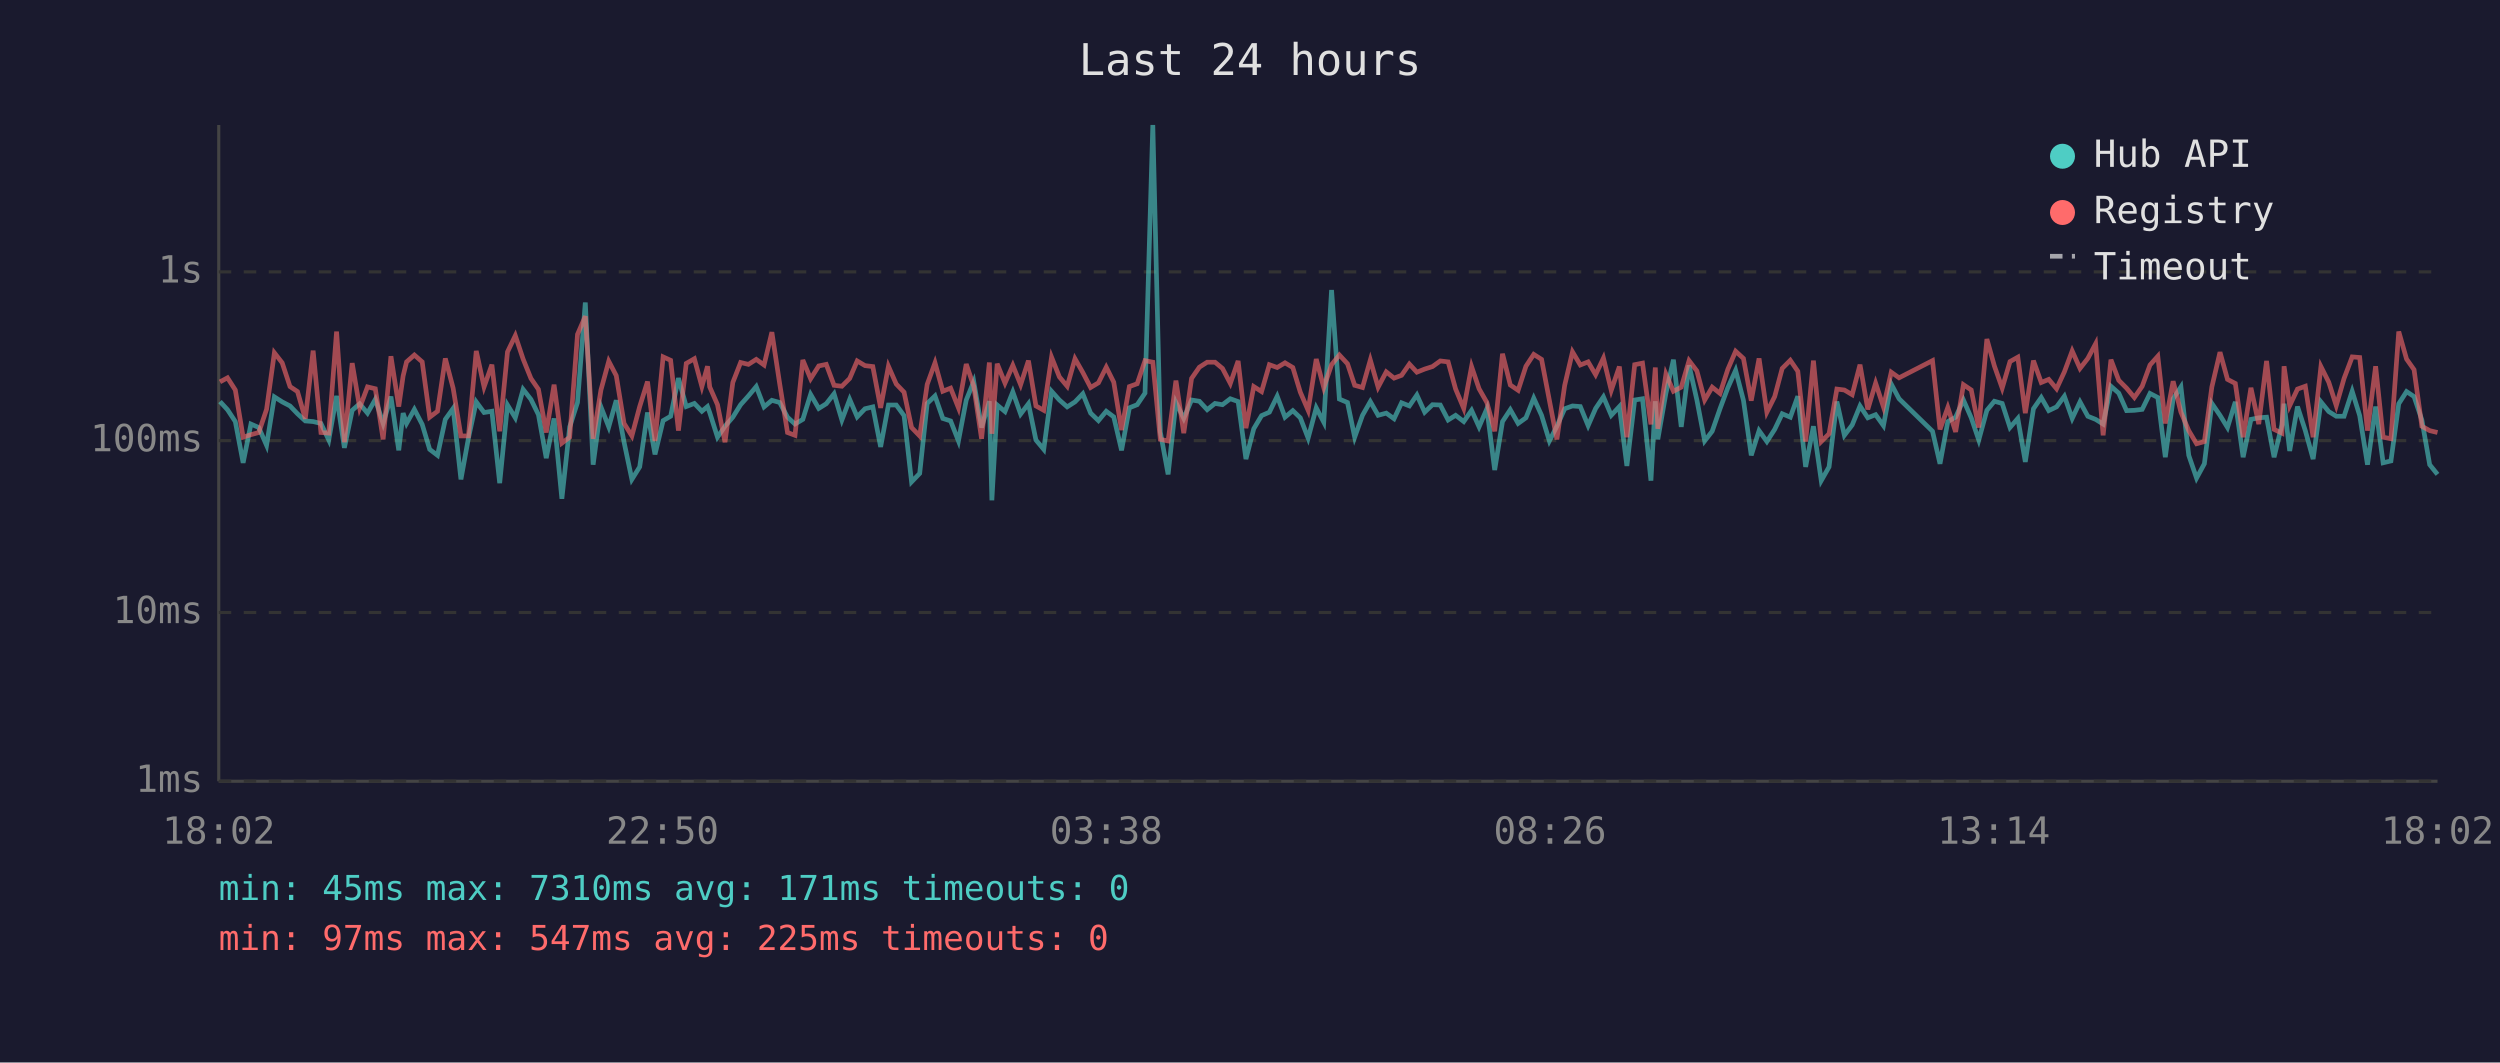
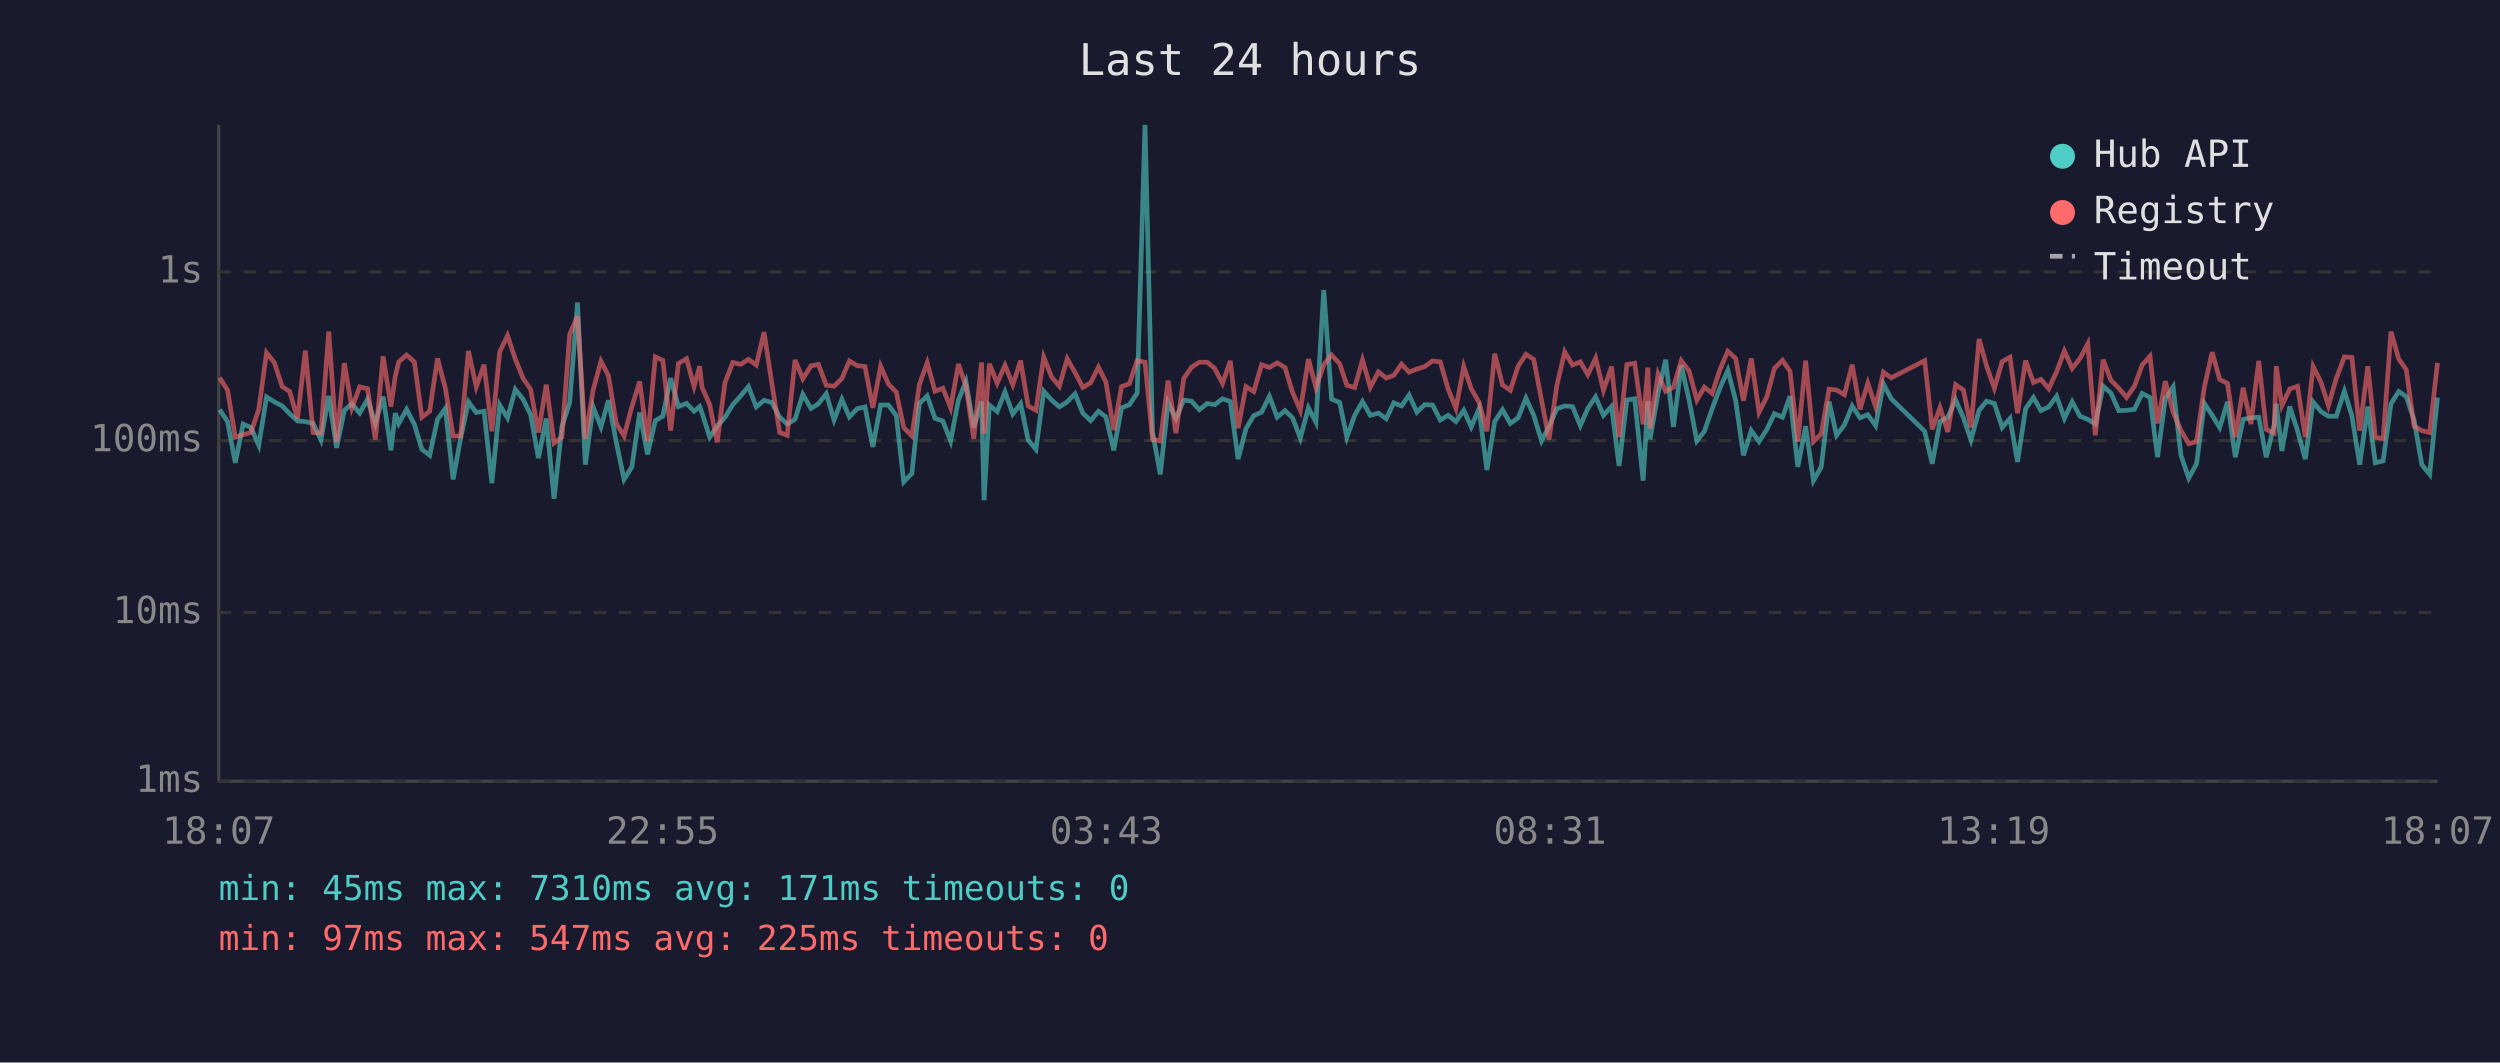
<svg xmlns="http://www.w3.org/2000/svg" viewBox="0 0 800 340" font-family="monospace" font-size="12">
  <rect width="800" height="340" fill="#1a1a2e" />
  <text x="400" y="24" fill="#e0e0e0" font-size="14" text-anchor="middle">Last 24 hours</text>
  <line x1="70" y1="40" x2="70" y2="250" stroke="#444" stroke-width="1" />
  <line x1="70" y1="250" x2="780" y2="250" stroke="#444" stroke-width="1" />
  <line x1="70" y1="250" x2="780" y2="250" stroke="#333" stroke-width="1" stroke-dasharray="4" />
  <text x="65" y="250" fill="#888" text-anchor="end" dominant-baseline="middle">1ms</text>
  <line x1="70" y1="196" x2="780" y2="196" stroke="#333" stroke-width="1" stroke-dasharray="4" />
  <text x="65" y="196" fill="#888" text-anchor="end" dominant-baseline="middle">10ms</text>
  <line x1="70" y1="141" x2="780" y2="141" stroke="#333" stroke-width="1" stroke-dasharray="4" />
  <text x="65" y="141" fill="#888" text-anchor="end" dominant-baseline="middle">100ms</text>
  <line x1="70" y1="87" x2="780" y2="87" stroke="#333" stroke-width="1" stroke-dasharray="4" />
  <text x="65" y="87" fill="#888" text-anchor="end" dominant-baseline="middle">1s</text>
-   <text x="70" y="270" fill="#888" text-anchor="middle">18:02</text>
-   <text x="212" y="270" fill="#888" text-anchor="middle">22:50</text>
-   <text x="354" y="270" fill="#888" text-anchor="middle">03:38</text>
-   <text x="496" y="270" fill="#888" text-anchor="middle">08:26</text>
-   <text x="638" y="270" fill="#888" text-anchor="middle">13:14</text>
-   <text x="780" y="270" fill="#888" text-anchor="middle">18:02</text>
-   <polyline points="70.4,128.5 72.8,131.1 75.3,134.9 77.8,148.1 80.3,135.7 82.8,136.8 85.3,142.5 87.8,127.0 90.3,128.6 92.8,129.9 95.2,132.4 97.7,134.7 100.2,134.9 102.7,135.5 105.2,140.8 107.7,126.7 110.2,143.3 112.7,131.3 115.1,129.2 117.6,132.2 120.1,127.8 122.6,135.5 125.1,126.9 127.6,144.1 129.0,132.2 130.1,135.5 132.6,131.0 135.1,135.8 137.5,143.8 140.0,145.7 142.5,134.2 145.0,130.7 147.5,153.4 149.9,140.2 152.4,128.6 154.9,132.0 157.4,131.6 159.9,154.6 162.4,129.6 164.9,133.7 167.4,124.6 169.9,127.8 172.3,132.7 174.8,146.6 177.3,133.9 179.8,159.6 182.3,136.6 184.8,128.8 187.3,96.8 189.8,148.7 192.3,130.2 194.8,136.6 197.2,128.1 199.7,141.5 202.2,153.4 204.7,149.4 207.2,132.0 209.6,145.4 212.2,134.6 214.6,133.2 217.1,121.0 219.6,130.1 222.2,129.1 224.6,131.6 226.4,130.1 227.1,132.0 229.6,139.9 232.0,136.4 234.5,133.5 237.0,129.5 239.5,126.7 242.0,123.7 244.5,130.2 247.0,128.1 249.5,128.8 252.0,133.5 254.4,135.7 256.9,134.2 259.4,126.2 262.0,130.7 264.4,129.2 266.9,126.0 269.4,134.4 271.9,127.8 274.3,133.4 276.8,130.8 279.3,130.2 281.8,143.0 284.3,129.6 286.8,129.6 289.3,133.0 291.7,154.2 294.3,151.5 296.7,129.1 299.2,126.7 301.7,133.9 304.2,134.7 306.7,141.1 309.2,128.0 311.6,122.1 314.1,136.8 316.6,128.4 317.4,160.1 319.1,129.6 321.6,131.7 324.1,125.4 326.6,132.5 329.1,129.2 331.5,140.8 334.0,143.8 336.5,125.2 339.0,128.0 341.5,130.2 344.0,128.6 346.5,126.0 349.0,132.2 351.5,134.6 354.0,131.6 356.4,133.4 358.9,144.1 361.4,130.5 363.9,129.5 366.4,125.8 368.9,40.0 371.3,138.2 373.8,151.8 376.3,128.8 378.8,133.9 381.3,128.0 383.8,128.4 386.3,131.1 388.8,129.1 391.2,129.5 393.7,127.6 396.2,128.5 398.7,146.9 401.2,137.2 403.7,133.0 406.2,131.9 408.7,126.8 411.2,133.5 413.7,131.4 416.1,133.7 418.6,140.2 421.2,130.5 423.6,135.1 426.1,92.8 428.6,127.7 431.2,128.8 433.5,139.9 436.0,132.9 438.5,128.5 441.0,132.9 443.6,132.2 446.1,134.0 448.5,128.9 451.0,129.9 453.4,126.4 455.9,131.9 458.4,129.5 460.9,129.6 463.4,134.4 465.8,132.9 468.4,134.9 470.9,131.3 473.3,136.6 475.8,130.8 478.3,150.4 480.8,134.9 483.3,131.1 485.8,135.5 488.3,133.7 490.8,127.4 493.3,132.9 495.8,141.1 498.2,136.4 500.7,130.8 503.2,129.9 505.7,130.1 508.2,136.2 510.6,130.7 513.1,127.0 515.6,132.9 518.2,130.1 520.6,149.1 523.1,128.0 525.6,127.6 528.3,153.8 529.7,128.4 530.5,140.6 533.1,125.8 535.5,115.1 538.0,136.6 540.5,116.9 543.0,128.0 545.5,141.1 547.9,138.0 550.4,130.8 552.9,124.1 555.4,118.5 557.9,128.1 560.4,145.7 562.9,137.8 565.4,141.3 567.9,137.4 570.3,132.4 572.9,133.5 575.3,126.8 577.8,149.4 580.3,136.4 582.8,153.8 585.3,149.4 587.8,128.5 590.2,139.3 592.7,136.0 595.2,129.9 597.7,133.7 600.2,132.7 602.7,136.2 605.2,122.9 607.7,127.6 618.4,138.0 620.8,148.4 623.3,134.9 625.8,133.5 628.3,128.0 630.8,133.7 633.2,140.8 635.8,131.3 638.2,128.4 640.7,129.1 643.2,136.8 645.7,133.9 648.1,147.8 650.7,130.8 653.2,127.2 655.6,131.4 658.1,130.2 660.6,126.8 663.1,133.9 665.6,128.6 668.1,133.2 670.6,134.2 673.0,135.7 675.5,123.6 678.0,125.8 680.5,131.4 683.0,131.3 685.5,131.0 688.0,125.9 690.5,127.2 692.9,146.3 695.4,127.6 697.9,123.8 700.4,145.7 702.9,153.0 705.4,148.4 707.8,129.1 710.4,132.9 712.8,136.8 715.3,128.6 717.8,146.3 720.3,134.2 722.8,133.7 725.3,133.5 727.7,146.3 730.2,136.0 730.9,129.2 732.7,144.3 735.2,130.1 737.7,137.8 740.2,146.9 742.7,128.6 745.2,131.7 747.6,133.2 750.1,133.2 752.7,125.2 755.1,133.0 757.6,148.7 760.2,130.1 762.6,148.1 765.1,147.5 767.6,129.2 770.1,125.3 772.5,126.9 775.0,134.4 777.5,148.7 780.0,151.8" fill="none" stroke="#4ecdc4" stroke-width="1.5" opacity="0.6" />
-   <polyline points="70.4,122.2 72.8,120.9 75.3,124.8 77.8,139.9 80.3,139.1 82.8,138.4 85.3,131.0 87.8,112.9 90.3,116.1 92.8,123.7 95.2,125.3 97.7,134.0 100.2,112.2 102.7,138.4 105.2,138.6 107.7,106.1 110.2,141.5 112.7,116.2 115.1,130.5 117.6,123.8 120.1,124.4 122.6,140.6 125.1,114.0 127.6,130.1 129.0,120.3 130.1,115.8 132.6,113.6 135.1,115.8 137.5,133.5 140.0,131.6 142.5,114.7 145.0,124.2 147.5,139.5 149.9,139.5 152.4,112.3 154.9,123.8 157.4,116.7 159.9,138.0 162.4,112.6 164.9,107.4 167.4,114.9 169.9,121.1 172.3,124.6 174.8,138.4 177.3,123.1 179.8,141.8 182.3,139.9 184.8,107.0 187.3,101.2 189.8,140.4 192.3,124.8 194.8,115.6 197.2,120.2 199.7,135.5 202.2,139.5 204.7,130.1 207.2,122.1 209.6,141.1 212.2,114.2 214.6,115.3 217.1,137.8 219.6,116.3 222.2,114.8 224.6,123.7 226.4,117.2 227.1,123.8 229.6,129.5 232.0,141.5 234.5,122.4 237.0,116.0 239.5,116.6 242.0,115.0 244.5,116.8 247.0,106.3 249.5,122.8 252.0,138.4 254.4,139.3 256.9,115.2 259.4,121.2 262.0,117.1 264.4,116.6 266.9,123.3 269.4,123.6 271.9,121.1 274.3,115.5 276.8,117.0 279.3,117.3 281.8,130.5 284.3,117.2 286.8,122.9 289.3,125.5 291.7,136.8 294.3,139.5 296.7,123.0 299.2,116.1 301.7,125.2 304.2,124.2 306.7,130.5 309.2,116.5 311.6,123.6 314.1,140.4 316.6,116.0 317.4,138.8 319.1,116.4 321.6,122.6 324.1,116.9 326.6,123.1 329.1,115.4 331.5,129.9 334.0,131.3 336.5,114.3 339.0,120.6 341.5,123.6 344.0,114.8 346.5,119.2 349.0,124.0 351.5,122.5 354.0,117.5 356.4,122.3 358.9,137.6 361.4,123.7 363.9,122.8 366.4,115.4 368.9,115.9 371.3,140.6 373.8,141.1 376.3,121.8 378.8,138.6 381.3,121.1 383.8,117.5 386.3,115.9 388.8,115.9 391.2,117.9 393.7,122.7 396.2,115.5 398.7,137.0 401.2,123.7 403.7,125.3 406.2,116.7 408.7,117.6 411.2,116.1 413.7,117.6 416.1,125.5 418.6,131.3 421.2,114.9 423.6,124.0 426.1,116.7 428.6,113.6 431.2,116.4 433.5,123.3 436.0,124.0 438.5,115.2 441.0,123.9 443.6,119.0 446.1,121.0 448.5,120.1 451.0,116.5 453.4,119.1 455.9,118.1 458.4,117.3 460.9,115.5 463.4,115.8 465.8,124.5 468.4,130.7 470.9,117.3 473.3,124.4 475.8,128.8 478.3,138.0 480.8,113.2 483.3,123.2 485.8,124.9 488.3,117.2 490.8,113.4 493.3,115.0 495.8,128.1 498.2,140.6 500.7,123.3 503.2,112.6 505.7,116.8 508.2,115.8 510.6,119.9 513.1,114.6 515.6,124.9 518.2,117.3 520.6,139.9 523.1,116.7 525.6,116.2 528.3,135.8 529.7,117.6 530.5,137.2 533.1,119.7 535.5,125.2 538.0,123.9 540.5,115.4 543.0,118.7 545.5,128.0 547.9,123.9 550.4,125.9 552.9,118.2 555.4,112.4 557.9,114.7 560.4,128.2 562.9,114.7 565.4,131.9 567.9,126.9 570.3,117.9 572.9,115.3 575.3,118.8 577.8,141.3 580.3,115.4 582.8,141.3 585.3,138.8 587.8,124.5 590.2,124.8 592.7,126.3 595.2,116.7 597.7,131.0 600.2,122.6 602.7,130.2 605.2,119.1 607.7,120.9 618.4,115.4 620.8,137.4 623.3,130.4 625.8,138.2 628.3,123.1 630.8,124.8 633.2,136.8 635.8,108.5 638.2,117.1 640.7,124.2 643.2,115.7 645.7,114.3 648.1,132.2 650.7,115.4 653.2,122.4 655.6,121.4 658.1,124.4 660.6,119.0 663.1,112.3 665.6,117.9 668.1,114.7 670.6,110.0 673.0,139.3 675.5,115.1 678.0,121.7 680.5,124.2 683.0,127.2 685.5,123.6 688.0,116.8 690.5,114.0 692.9,135.5 695.4,122.0 697.9,131.9 700.4,137.8 702.9,142.0 705.4,141.3 707.8,123.8 710.4,112.7 712.8,121.4 715.3,122.7 717.8,139.9 720.3,124.1 722.8,135.7 725.3,115.5 727.7,137.4 730.2,138.6 730.9,117.2 732.7,129.8 735.2,124.5 737.7,123.6 740.2,139.9 742.7,117.3 745.2,122.3 747.6,129.8 750.1,121.1 752.7,114.2 755.1,114.4 757.6,137.8 760.2,117.2 762.6,139.9 765.1,140.4 767.6,106.1 770.1,114.9 772.5,118.3 775.0,136.4 777.5,137.8 780.0,138.4" fill="none" stroke="#ff6b6b" stroke-width="1.5" opacity="0.6" />
+   <text x="70" y="270" fill="#888" text-anchor="middle">18:07</text>
+   <text x="212" y="270" fill="#888" text-anchor="middle">22:55</text>
+   <text x="354" y="270" fill="#888" text-anchor="middle">03:43</text>
+   <text x="496" y="270" fill="#888" text-anchor="middle">08:31</text>
+   <text x="638" y="270" fill="#888" text-anchor="middle">13:19</text>
+   <text x="780" y="270" fill="#888" text-anchor="middle">18:07</text>
+   <polyline points="70.3,131.1 72.8,134.9 75.3,148.1 77.8,135.7 80.3,136.8 82.8,142.5 85.3,127.0 87.8,128.6 90.3,129.9 92.7,132.4 95.2,134.7 97.7,134.9 100.2,135.5 102.7,140.8 105.2,126.7 107.7,143.3 110.2,131.3 112.6,129.2 115.1,132.2 117.6,127.8 120.1,135.5 122.6,126.9 125.1,144.1 126.5,132.2 127.6,135.5 130.1,131.0 132.6,135.8 135.0,143.8 137.5,145.7 140.0,134.2 142.5,130.7 145.0,153.4 147.4,140.2 149.9,128.6 152.4,132.0 154.9,131.6 157.4,154.6 159.9,129.6 162.4,133.7 164.9,124.6 167.4,127.8 169.8,132.7 172.3,146.6 174.8,133.9 177.3,159.6 179.8,136.6 182.3,128.8 184.8,96.8 187.3,148.7 189.8,130.2 192.3,136.6 194.7,128.1 197.2,141.5 199.7,153.4 202.2,149.4 204.7,132.0 207.2,145.4 209.7,134.6 212.1,133.2 214.6,121.0 217.1,130.1 219.7,129.1 222.1,131.6 223.9,130.1 224.6,132.0 227.1,139.9 229.5,136.4 232.0,133.5 234.5,129.5 237.0,126.7 239.5,123.7 242.0,130.2 244.5,128.1 247.0,128.8 249.5,133.5 251.9,135.7 254.4,134.2 256.9,126.2 259.5,130.7 261.9,129.2 264.4,126.0 266.9,134.4 269.4,127.8 271.8,133.4 274.3,130.8 276.8,130.2 279.3,143.0 281.8,129.6 284.3,129.6 286.8,133.0 289.2,154.2 291.8,151.5 294.2,129.1 296.7,126.7 299.2,133.9 301.7,134.7 304.2,141.1 306.7,128.0 309.1,122.1 311.6,136.8 314.1,128.4 314.9,160.1 316.6,129.6 319.1,131.7 321.6,125.4 324.1,132.5 326.6,129.2 329.0,140.8 331.5,143.8 334.0,125.2 336.5,128.0 339.0,130.2 341.5,128.6 344.0,126.0 346.5,132.2 349.0,134.6 351.5,131.6 353.9,133.4 356.4,144.1 358.9,130.5 361.4,129.5 363.9,125.8 366.4,40.0 368.8,138.2 371.3,151.8 373.8,128.8 376.3,133.9 378.8,128.0 381.3,128.4 383.8,131.1 386.3,129.1 388.7,129.5 391.2,127.6 393.7,128.5 396.2,146.9 398.7,137.2 401.2,133.0 403.7,131.9 406.2,126.8 408.7,133.5 411.2,131.4 413.6,133.7 416.1,140.2 418.7,130.5 421.1,135.1 423.6,92.8 426.1,127.7 428.7,128.8 431.0,139.9 433.5,132.9 436.0,128.5 438.5,132.9 441.1,132.2 443.6,134.0 446.0,128.9 448.5,129.9 450.9,126.4 453.4,131.9 455.9,129.5 458.4,129.6 460.9,134.4 463.4,132.9 465.9,134.9 468.4,131.3 470.8,136.6 473.3,130.8 475.8,150.4 478.3,134.9 480.8,131.1 483.3,135.5 485.8,133.7 488.3,127.4 490.8,132.9 493.3,141.1 495.7,136.4 498.2,130.8 500.7,129.9 503.2,130.1 505.7,136.2 508.1,130.7 510.6,127.0 513.1,132.9 515.7,130.1 518.1,149.1 520.6,128.0 523.1,127.6 525.8,153.8 527.3,128.4 528.0,140.6 530.6,125.8 533.0,115.1 535.5,136.6 538.0,116.9 540.5,128.0 543.0,141.1 545.4,138.0 547.9,130.8 550.4,124.1 552.9,118.5 555.4,128.1 557.9,145.7 560.4,137.8 562.9,141.3 565.4,137.4 567.8,132.4 570.4,133.5 572.8,126.8 575.3,149.4 577.8,136.4 580.3,153.8 582.8,149.4 585.3,128.5 587.7,139.3 590.2,136.0 592.7,129.9 595.2,133.7 597.7,132.7 600.2,136.2 602.7,122.9 605.2,127.6 615.9,138.0 618.3,148.4 620.8,134.9 623.3,133.5 625.8,128.0 628.3,133.7 630.7,140.8 633.3,131.3 635.7,128.4 638.2,129.1 640.7,136.8 643.2,133.9 645.6,147.8 648.2,130.8 650.7,127.2 653.1,131.4 655.6,130.2 658.1,126.8 660.6,133.9 663.1,128.6 665.6,133.2 668.1,134.2 670.5,135.7 673.0,123.6 675.5,125.8 678.0,131.4 680.5,131.3 683.0,131.0 685.5,125.9 688.0,127.2 690.4,146.3 692.9,127.6 695.4,123.8 697.9,145.7 700.4,153.0 702.9,148.4 705.4,129.1 707.9,132.9 710.3,136.8 712.8,128.6 715.3,146.3 717.8,134.2 720.3,133.7 722.8,133.5 725.2,146.3 727.7,136.0 728.4,129.2 730.2,144.3 732.7,130.1 735.2,137.8 737.7,146.9 740.2,128.6 742.7,131.7 745.1,133.2 747.6,133.2 750.2,125.2 752.6,133.0 755.1,148.7 757.7,130.1 760.1,148.1 762.6,147.5 765.1,129.2 767.6,125.3 770.0,126.9 772.5,134.4 775.0,148.7 777.5,151.8 780.0,127.2" fill="none" stroke="#4ecdc4" stroke-width="1.5" opacity="0.6" />
+   <polyline points="70.3,120.9 72.8,124.8 75.3,139.9 77.8,139.1 80.3,138.4 82.8,131.0 85.3,112.9 87.8,116.1 90.3,123.7 92.7,125.3 95.2,134.0 97.7,112.2 100.2,138.4 102.7,138.6 105.2,106.1 107.7,141.5 110.2,116.2 112.6,130.5 115.1,123.8 117.6,124.4 120.1,140.6 122.6,114.0 125.1,130.1 126.5,120.3 127.6,115.8 130.1,113.6 132.6,115.8 135.0,133.5 137.5,131.6 140.0,114.7 142.5,124.2 145.0,139.5 147.4,139.5 149.9,112.3 152.4,123.8 154.9,116.7 157.4,138.0 159.9,112.6 162.4,107.4 164.9,114.9 167.4,121.1 169.8,124.6 172.3,138.4 174.8,123.1 177.3,141.8 179.8,139.9 182.3,107.0 184.8,101.2 187.3,140.4 189.8,124.8 192.3,115.6 194.7,120.2 197.2,135.5 199.7,139.5 202.2,130.1 204.7,122.1 207.2,141.1 209.7,114.2 212.1,115.3 214.6,137.8 217.1,116.3 219.7,114.8 222.1,123.7 223.9,117.2 224.6,123.8 227.1,129.5 229.5,141.5 232.0,122.4 234.5,116.0 237.0,116.6 239.5,115.0 242.0,116.8 244.5,106.3 247.0,122.8 249.5,138.4 251.9,139.3 254.4,115.2 256.9,121.2 259.5,117.1 261.9,116.6 264.4,123.3 266.9,123.6 269.4,121.1 271.8,115.5 274.3,117.0 276.8,117.3 279.3,130.5 281.8,117.2 284.3,122.9 286.8,125.5 289.2,136.8 291.8,139.5 294.2,123.0 296.7,116.1 299.2,125.2 301.7,124.2 304.2,130.5 306.7,116.5 309.1,123.6 311.6,140.4 314.1,116.0 314.9,138.8 316.6,116.4 319.1,122.6 321.6,116.9 324.1,123.1 326.6,115.4 329.0,129.9 331.5,131.3 334.0,114.3 336.5,120.6 339.0,123.6 341.5,114.8 344.0,119.2 346.5,124.0 349.0,122.5 351.5,117.5 353.9,122.3 356.4,137.6 358.9,123.7 361.4,122.8 363.9,115.4 366.4,115.9 368.8,140.6 371.3,141.1 373.8,121.8 376.3,138.6 378.8,121.1 381.3,117.5 383.8,115.9 386.3,115.9 388.7,117.9 391.2,122.7 393.7,115.5 396.2,137.0 398.7,123.7 401.2,125.3 403.7,116.7 406.2,117.6 408.7,116.1 411.2,117.6 413.6,125.5 416.1,131.3 418.7,114.9 421.1,124.0 423.6,116.7 426.1,113.6 428.7,116.4 431.0,123.3 433.5,124.0 436.0,115.2 438.5,123.9 441.1,119.0 443.6,121.0 446.0,120.1 448.5,116.5 450.9,119.1 453.4,118.1 455.9,117.3 458.4,115.5 460.9,115.8 463.4,124.5 465.9,130.7 468.4,117.3 470.8,124.4 473.3,128.8 475.8,138.0 478.3,113.2 480.8,123.2 483.3,124.9 485.8,117.2 488.3,113.4 490.8,115.0 493.3,128.1 495.7,140.6 498.2,123.3 500.7,112.6 503.2,116.8 505.7,115.8 508.1,119.9 510.6,114.6 513.1,124.9 515.7,117.3 518.1,139.9 520.6,116.7 523.1,116.2 525.8,135.8 527.3,117.6 528.0,137.2 530.6,119.7 533.0,125.2 535.5,123.9 538.0,115.4 540.5,118.7 543.0,128.0 545.4,123.9 547.9,125.9 550.4,118.2 552.9,112.4 555.4,114.7 557.9,128.2 560.4,114.7 562.9,131.9 565.4,126.9 567.8,117.9 570.4,115.3 572.8,118.8 575.3,141.3 577.8,115.4 580.3,141.3 582.8,138.8 585.3,124.5 587.7,124.8 590.2,126.3 592.7,116.7 595.2,131.0 597.7,122.6 600.2,130.2 602.7,119.1 605.2,120.9 615.9,115.4 618.3,137.4 620.8,130.4 623.3,138.2 625.8,123.1 628.3,124.8 630.7,136.8 633.3,108.5 635.7,117.1 638.2,124.2 640.7,115.7 643.2,114.3 645.6,132.2 648.2,115.4 650.7,122.4 653.1,121.4 655.6,124.4 658.1,119.0 660.6,112.3 663.1,117.9 665.6,114.7 668.1,110.0 670.5,139.3 673.0,115.1 675.5,121.7 678.0,124.2 680.5,127.2 683.0,123.6 685.5,116.8 688.0,114.0 690.4,135.5 692.9,122.0 695.4,131.9 697.9,137.8 700.4,142.0 702.9,141.3 705.4,123.8 707.9,112.7 710.3,121.4 712.8,122.7 715.3,139.9 717.8,124.1 720.3,135.7 722.8,115.5 725.2,137.4 727.7,138.6 728.4,117.2 730.2,129.8 732.7,124.5 735.2,123.6 737.7,139.9 740.2,117.3 742.7,122.3 745.1,129.8 747.6,121.1 750.2,114.2 752.6,114.4 755.1,137.8 757.7,117.2 760.1,139.9 762.6,140.4 765.1,106.1 767.6,114.9 770.0,118.3 772.5,136.4 775.0,137.8 777.5,138.4 780.0,116.1" fill="none" stroke="#ff6b6b" stroke-width="1.5" opacity="0.6" />
  <circle cx="660" cy="50" r="4" fill="#4ecdc4" />
  <text x="670" y="50" fill="#e0e0e0" dominant-baseline="middle">Hub API</text>
  <circle cx="660" cy="68" r="4" fill="#ff6b6b" />
  <text x="670" y="68" fill="#e0e0e0" dominant-baseline="middle">Registry</text>
  <line x1="656" y1="82" x2="664" y2="82" stroke="#e0e0e0" stroke-width="1.5" stroke-dasharray="4,3" opacity="0.7" />
  <text x="670" y="86" fill="#e0e0e0" dominant-baseline="middle">Timeout</text>
  <text x="70" y="288" fill="#4ecdc4" font-size="11">min: 45ms  max: 7310ms  avg: 171ms  timeouts: 0</text>
  <text x="70" y="304" fill="#ff6b6b" font-size="11">min: 97ms  max: 547ms  avg: 225ms  timeouts: 0</text>
</svg>
